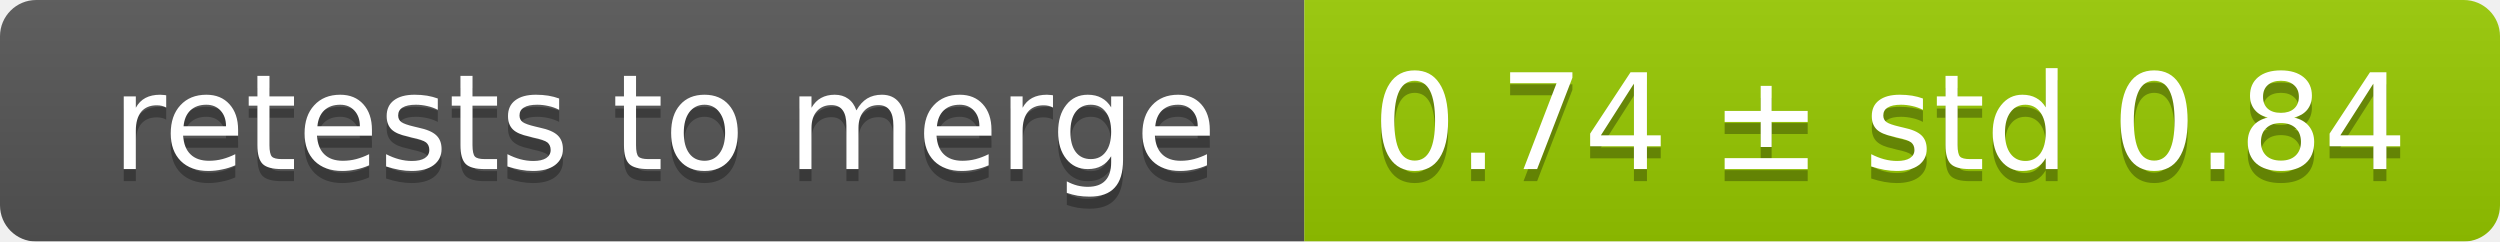
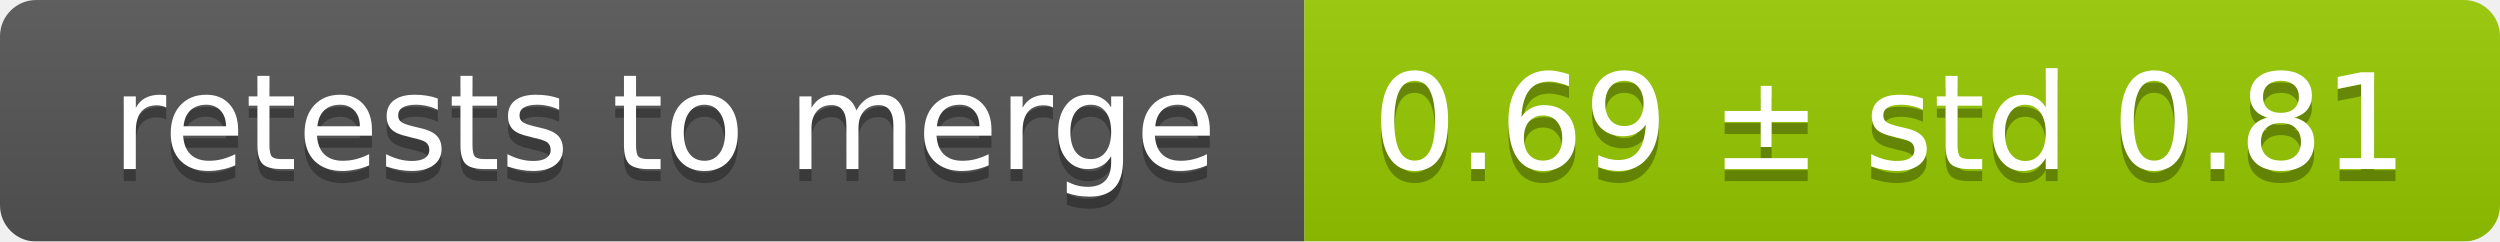
<svg xmlns="http://www.w3.org/2000/svg" width="207" height="20">
  <linearGradient id="smooth" x2="0" y2="100%">
    <stop offset="0" stop-color="#bbb" stop-opacity=".1" />
    <stop offset="1" stop-opacity=".1" />
  </linearGradient>
  <mask id="round">
    <rect width="207" height="20" rx="3" fill="#fff" />
  </mask>
  <g mask="url(#round)">
    <rect width="108" height="20" fill="#555" />
    <rect x="108" width="99" height="20" fill="#97ca00" />
    <rect width="207" height="20" fill="url(#smooth)" />
  </g>
  <g fill="#fff" text-anchor="middle" font-family="DejaVu Sans,Verdana,Geneva,sans-serif" font-size="11">
    <text x="55" y="15" fill="#010101" fill-opacity=".3">retests to merge</text>
    <text x="55" y="14">retests to merge</text>
-     <text x="156.5" y="15" fill="#010101" fill-opacity=".3">0.74 ± std 0.84</text>
-     <text x="156.5" y="14">0.74 ± std 0.84</text>
+     <text x="156.5" y="15" fill="#010101" fill-opacity=".3">0.69 ± std 0.81</text>
+     <text x="156.5" y="14">0.69 ± std 0.81</text>
  </g>
</svg>
